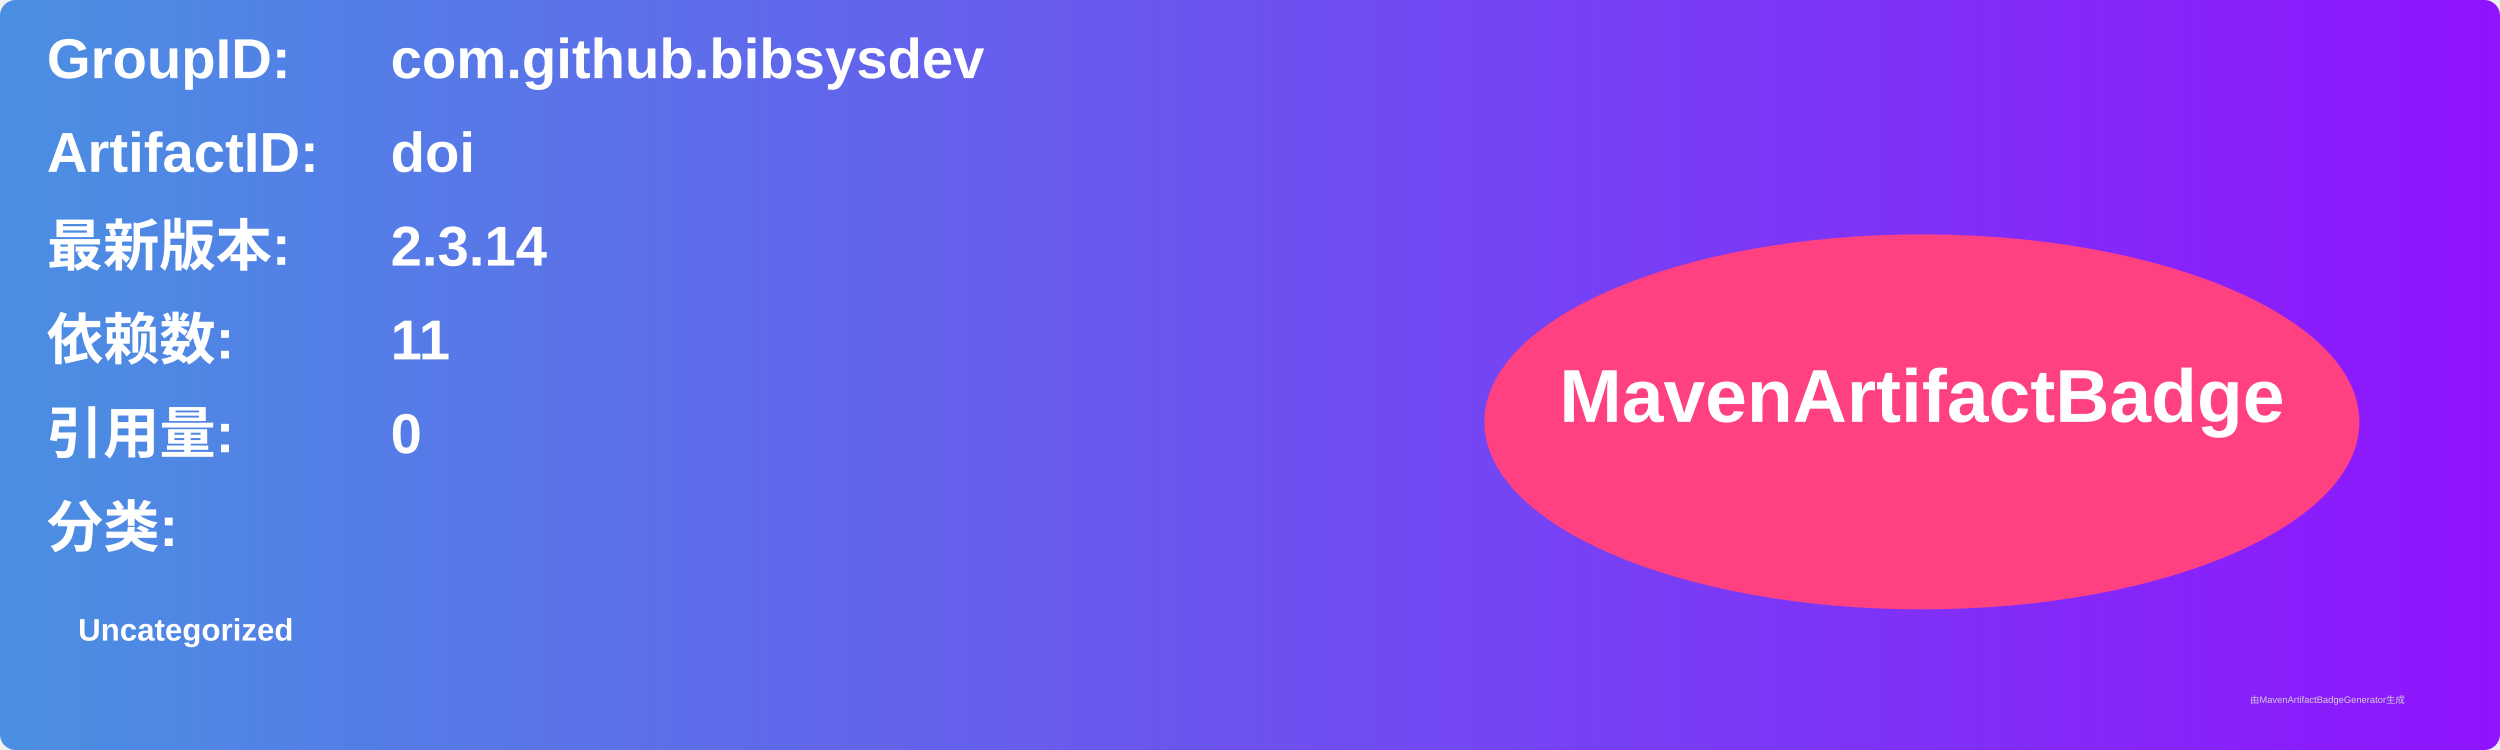
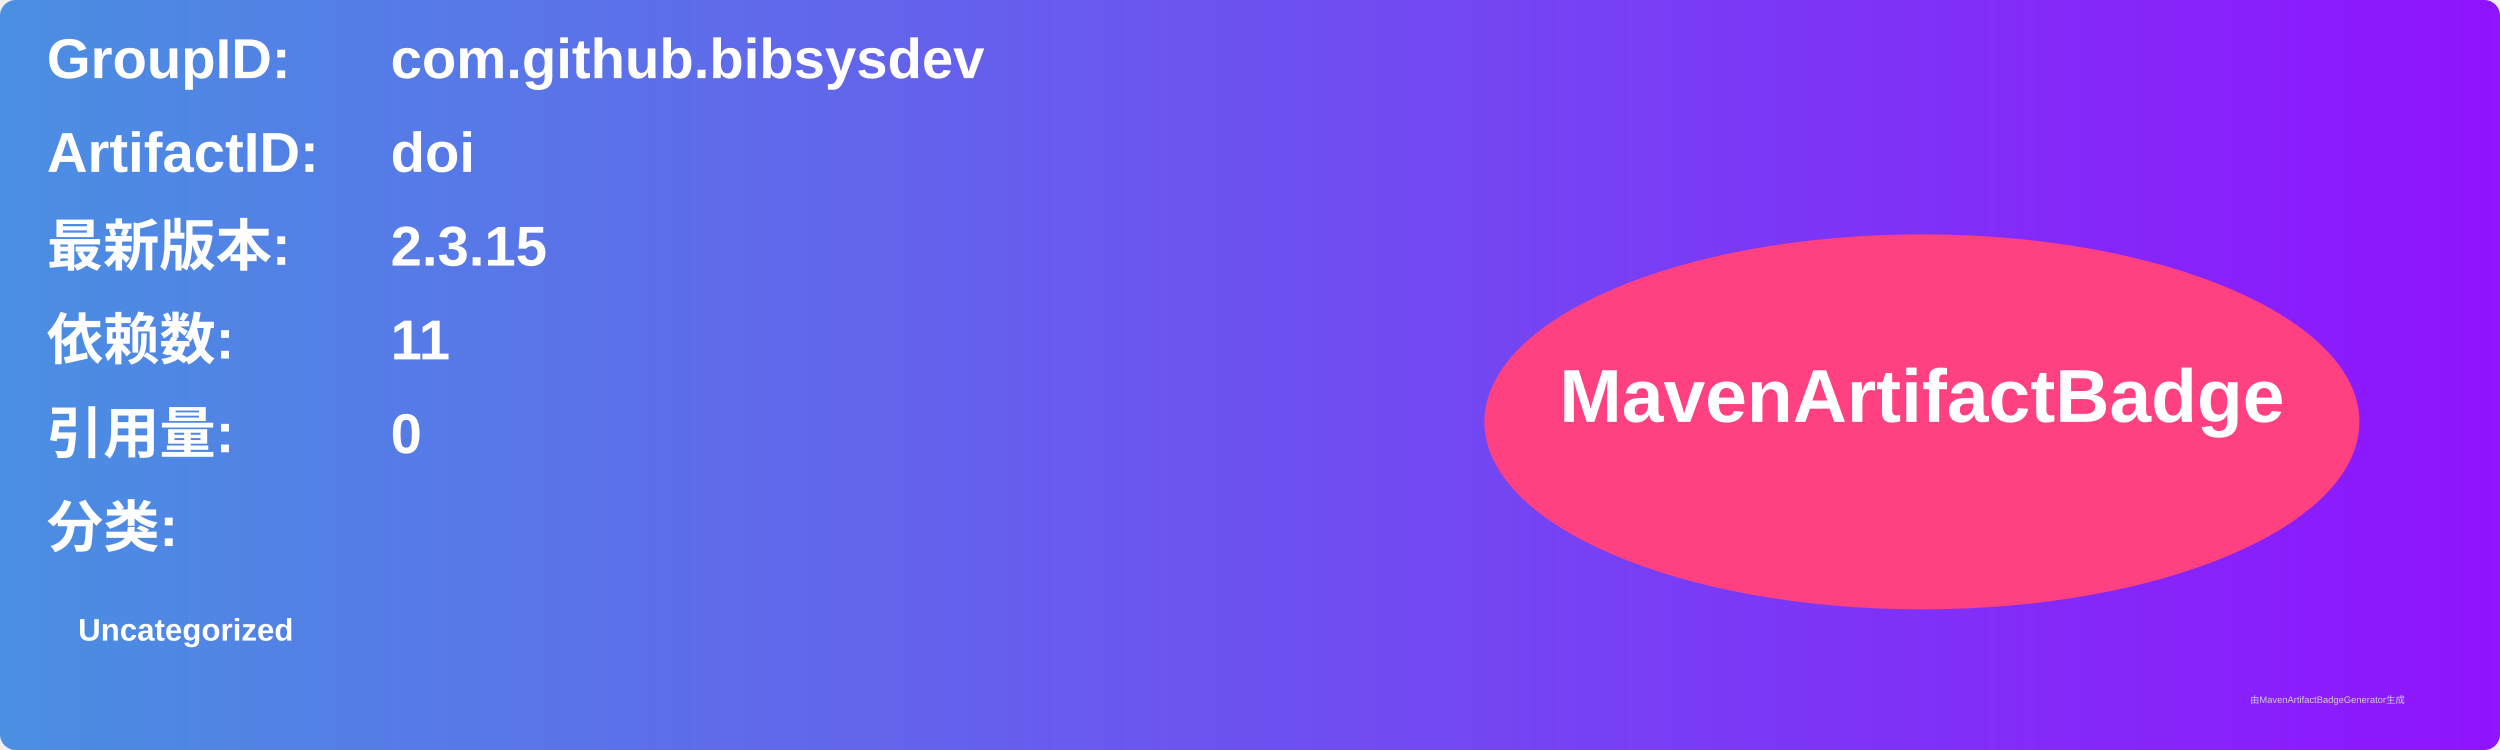
<svg xmlns="http://www.w3.org/2000/svg" width="800" height="240" viewBox="0 0 800 240">
  <linearGradient id="grad" x1="0%" y1="0%" x2="100%" y2="0%">
    <stop offset="0%" stop-color="#4a90e2" />
    <stop offset="100%" stop-color="#9013fe" />
  </linearGradient>
  <rect width="100%" height="100%" rx="5" ry="5" fill="url(#grad)" />
  <g transform="translate(15, 15)">
    <text x="0" y="10" font-family="Arial" font-size="18" fill="white" font-weight="bold" width="260">GroupID:</text>
    <text x="110" y="10" font-family="Arial" font-size="18" fill="white" font-weight="bold" width="460">com.github.bibsysdev</text>
    <text x="0" y="40" font-family="Arial" font-size="18" fill="white" font-weight="bold" width="260">ArtifactID:</text>
    <text x="110" y="40" font-family="Arial" font-size="18" fill="white" font-weight="bold" width="460">doi</text>
    <text x="0" y="70" font-family="Arial" font-size="18" fill="white" font-weight="bold">最新版本:</text>
    <text x="110" y="70" font-family="Arial" font-size="18" fill="white" font-weight="bold">
-       <tspan font-weight="bold">2.3.14</tspan>
+       <tspan font-weight="bold">2.3.15</tspan>
    </text>
    <text x="0" y="100" font-family="Arial" font-size="18" fill="white" font-weight="bold">依赖数: </text>
    <text x="110" y="100" font-family="Arial" font-size="18" fill="white">
      <tspan font-weight="bold">11</tspan>
    </text>
    <text x="0" y="130" font-family="Arial" font-size="18" fill="white" font-weight="bold">引用量: </text>
    <text x="110" y="130" font-family="Arial" font-size="18" fill="white">
      <tspan font-weight="bold">0</tspan>
    </text>
    <text x="0" y="160" font-family="Arial" font-size="18" fill="white" font-weight="bold">分类:</text>
    <text x="10" y="190" font-family="Arial" font-size="10" fill="white">
      <tspan font-weight="bold">Uncategorized</tspan>
    </text>
    <ellipse cx="600" cy="120" rx="140" ry="60" fill="#ff4081" />
    <text x="600" y="120" text-anchor="middle" font-family="Arial" font-size="24" fill="white" font-weight="bold">MavenArtifactBadge</text>
  </g>
  <text x="720" y="225" font-family="Arial" font-size="3" fill="#d0d0d0">由MavenArtifactBadgeGenerator生成</text>
</svg>
